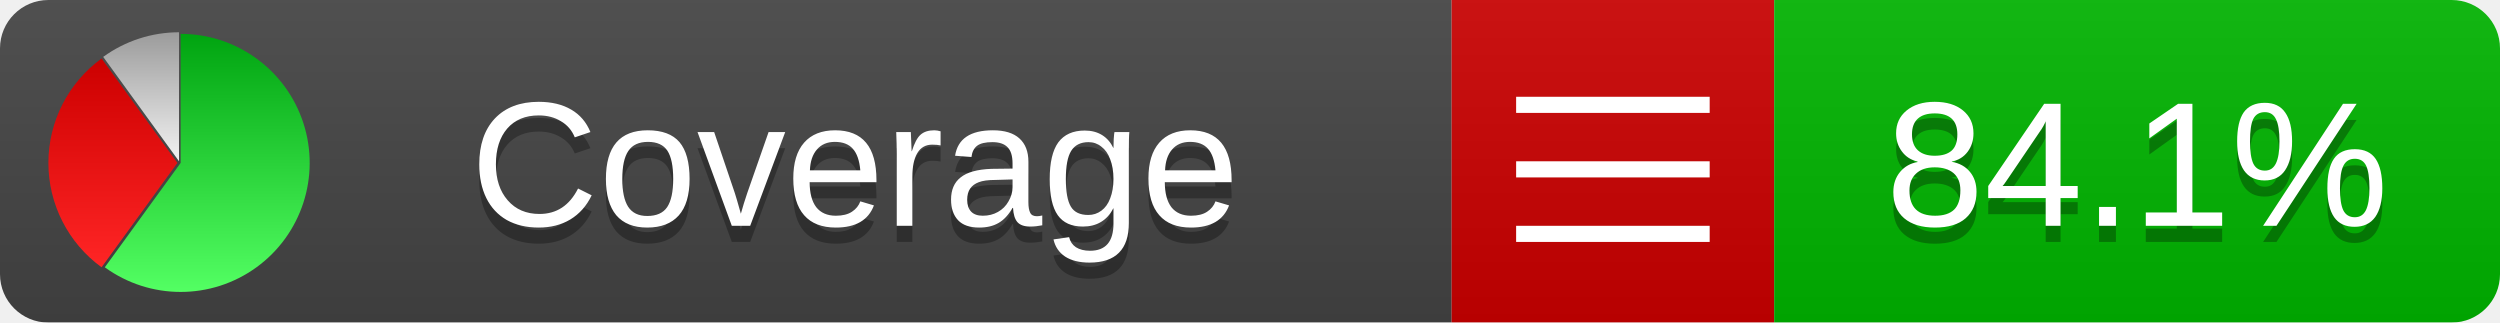
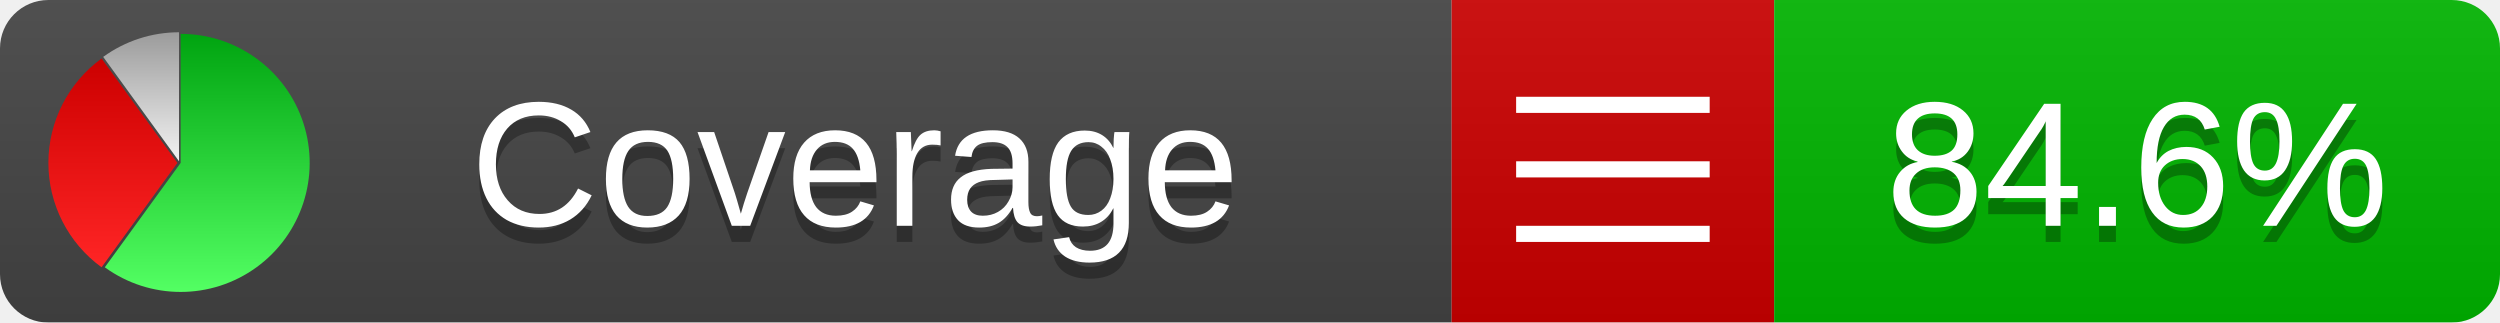
<svg xmlns="http://www.w3.org/2000/svg" xmlns:xlink="http://www.w3.org/1999/xlink" width="155" height="20">
  <style type="text/css">
          
            @keyframes fade1 {
                0% { visibility: visible; opacity: 1; }
               27% { visibility: visible; opacity: 1; }
               33% { visibility: hidden; opacity: 0; }
               60% { visibility: hidden; opacity: 0; }
               66% { visibility: hidden; opacity: 0; }
               93% { visibility: hidden; opacity: 0; }
              100% { visibility: visible; opacity: 1; }
            }
            @keyframes fade2 {
                0% { visibility: hidden; opacity: 0; }
               27% { visibility: hidden; opacity: 0; }
               33% { visibility: visible; opacity: 1; }
               60% { visibility: visible; opacity: 1; }
               66% { visibility: hidden; opacity: 0; }
               93% { visibility: hidden; opacity: 0; }
              100% { visibility: hidden; opacity: 0; }
            }
            @keyframes fade3 {
                0% { visibility: hidden; opacity: 0; }
               27% { visibility: hidden; opacity: 0; }
               33% { visibility: hidden; opacity: 0; }
               60% { visibility: hidden; opacity: 0; }
               66% { visibility: visible; opacity: 1; }
               93% { visibility: visible; opacity: 1; }
              100% { visibility: hidden; opacity: 0; }
            }
            .linecoverage {
                animation-duration: 15s;
                animation-name: fade1;
                animation-iteration-count: infinite;
            }
            .branchcoverage {
                animation-duration: 15s;
                animation-name: fade2;
                animation-iteration-count: infinite;
            }
            .methodcoverage {
                animation-duration: 15s;
                animation-name: fade3;
                animation-iteration-count: infinite;
            }
          
    </style>
  <defs>
    <linearGradient id="gradient" x2="0" y2="100%">
      <stop offset="0" stop-color="#bbb" stop-opacity=".1" />
      <stop offset="1" stop-opacity=".1" />
    </linearGradient>
    <linearGradient id="green" x2="0" y2="100%">
      <stop offset="0" stop-color="#00A410" />
      <stop offset="1" stop-color="#53FF63" />
    </linearGradient>
    <linearGradient id="red" x2="0" y2="100%">
      <stop offset="0" stop-color="#C00" />
      <stop offset="1" stop-color="#FF2525" />
    </linearGradient>
    <linearGradient id="gray" x2="0" y2="100%">
      <stop offset="0" stop-color="#9B9B9B" />
      <stop offset="1" stop-color="#F3F3F3" />
    </linearGradient>
    <mask id="mask">
      <rect width="155" height="20" rx="3" fill="#fff" />
    </mask>
    <g id="icon">
      <path style="fill:url(#green);" d="M205,202.5 l0,-200 a200,200 0 1,1 -117.558,361.803 z" />
      <path style="fill:url(#red);" d="M200,202.5 l-117.558,161.803 a200,200 0 0,1 0,-323.607 z" />
      <path style="fill:url(#gray);" d="M202.5,200 l-117.558,-161.803 a200,200 0 0,1 117.558,-38.196 z" />
    </g>
  </defs>
  <g mask="url(#mask)">
    <rect x="0" y="0" width="90" height="20" fill="#444" />
    <rect x="90" y="0" width="20" height="20" fill="#c00" />
    <rect x="110" y="0" width="45" height="20" fill="#00B600" />
    <rect x="0" y="0" width="155" height="20" fill="url(#gradient)" />
  </g>
  <g>
    <path class="" stroke="#fff" d="M94 6.5 h12 M94 10.5 h12 M94 14.5 h12" />
  </g>
  <g fill="#fff" text-anchor="middle" font-family="Verdana,Arial,Geneva,sans-serif" font-size="11">
    <a xlink:href="https://github.com/danielpalme/ReportGenerator" target="_top">
      <use xlink:href="#icon" transform="translate(3,2) scale(.04)" />
    </a>
    <text x="53" y="15" fill="#010101" fill-opacity=".3">Coverage</text>
    <text x="53" y="14" fill="#fff">Coverage</text>
-     <text class="" x="132.5" y="15" fill="#010101" fill-opacity=".3">84.1%</text>
-     <text class="" x="132.5" y="14">84.1%</text>
+     <text class="" x="132.5" y="15" fill="#010101" fill-opacity=".3">84.6%</text>
+     <text class="" x="132.5" y="14">84.6%</text>
  </g>
  <g>
    <rect class="" x="90" y="0" width="65" height="20" fill-opacity="0" />
  </g>
</svg>
